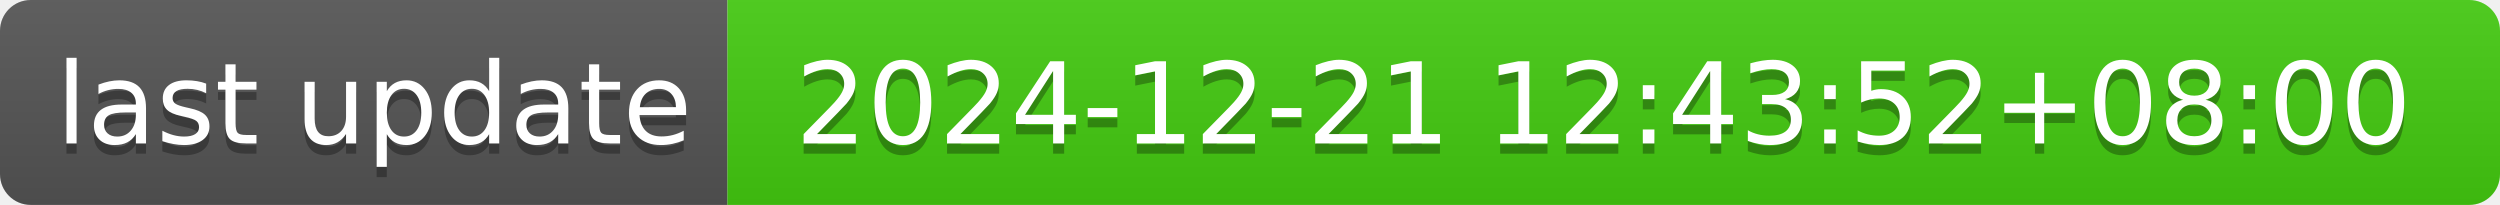
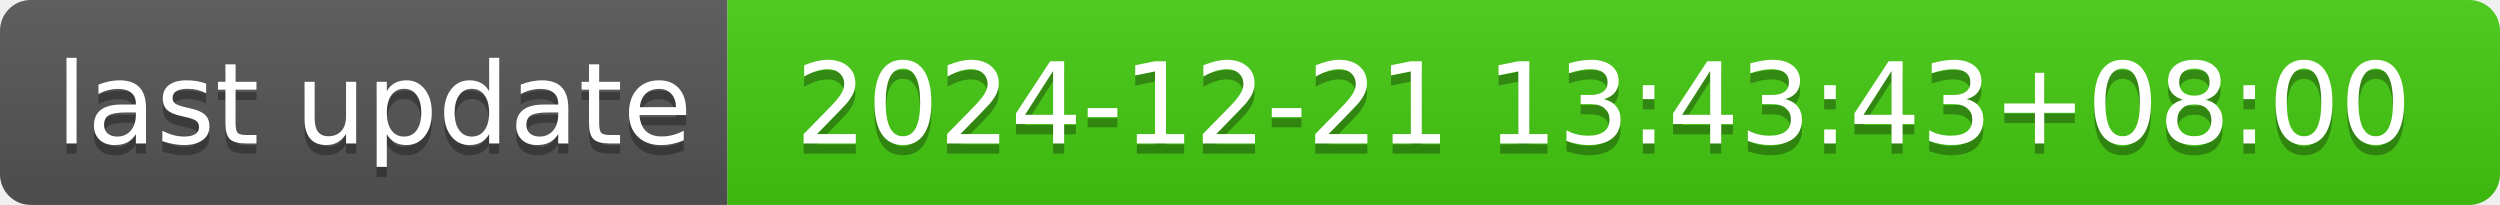
- <svg xmlns="http://www.w3.org/2000/svg" width="244" height="20" role="img" aria-label="last update: 2024-12-21 12:43:52+08:00">
+ <svg xmlns="http://www.w3.org/2000/svg" width="244" height="20" role="img" aria-label="last update: 2024-12-21 13:43:43+08:00">
  <linearGradient id="s" x2="0" y2="100%">
    <stop offset="0" stop-color="#bbb" stop-opacity=".1" />
    <stop offset="1" stop-opacity=".1" />
  </linearGradient>
  <clipPath id="r">
    <rect width="244" height="20" rx="3" fill="#fff" />
  </clipPath>
  <g clip-path="url(#r)">
    <rect width="71" height="20" fill="#555" />
    <rect x="71" width="173" height="20" fill="#4c1" />
    <rect width="244" height="20" fill="url(#s)" />
  </g>
  <g fill="#fff" text-anchor="middle" font-family="Verdana,Geneva,DejaVu Sans,sans-serif" text-rendering="geometricPrecision" font-size="110">
    <text aria-hidden="true" x="365" y="150" fill="#010101" fill-opacity=".3" transform="scale(.1)" textLength="610">last update</text>
    <text x="365" y="140" transform="scale(.1)" fill="#fff" textLength="610">last update</text>
-     <text aria-hidden="true" x="1565" y="150" fill="#010101" fill-opacity=".3" transform="scale(.1)" textLength="1630">2024-12-21 12:43:52+08:00</text>
-     <text x="1565" y="140" transform="scale(.1)" fill="#fff" textLength="1630">2024-12-21 12:43:52+08:00</text>
+     <text aria-hidden="true" x="1565" y="150" fill="#010101" fill-opacity=".3" transform="scale(.1)" textLength="1630">2024-12-21 13:43:43+08:00</text>
+     <text x="1565" y="140" transform="scale(.1)" fill="#fff" textLength="1630">2024-12-21 13:43:43+08:00</text>
  </g>
</svg>
